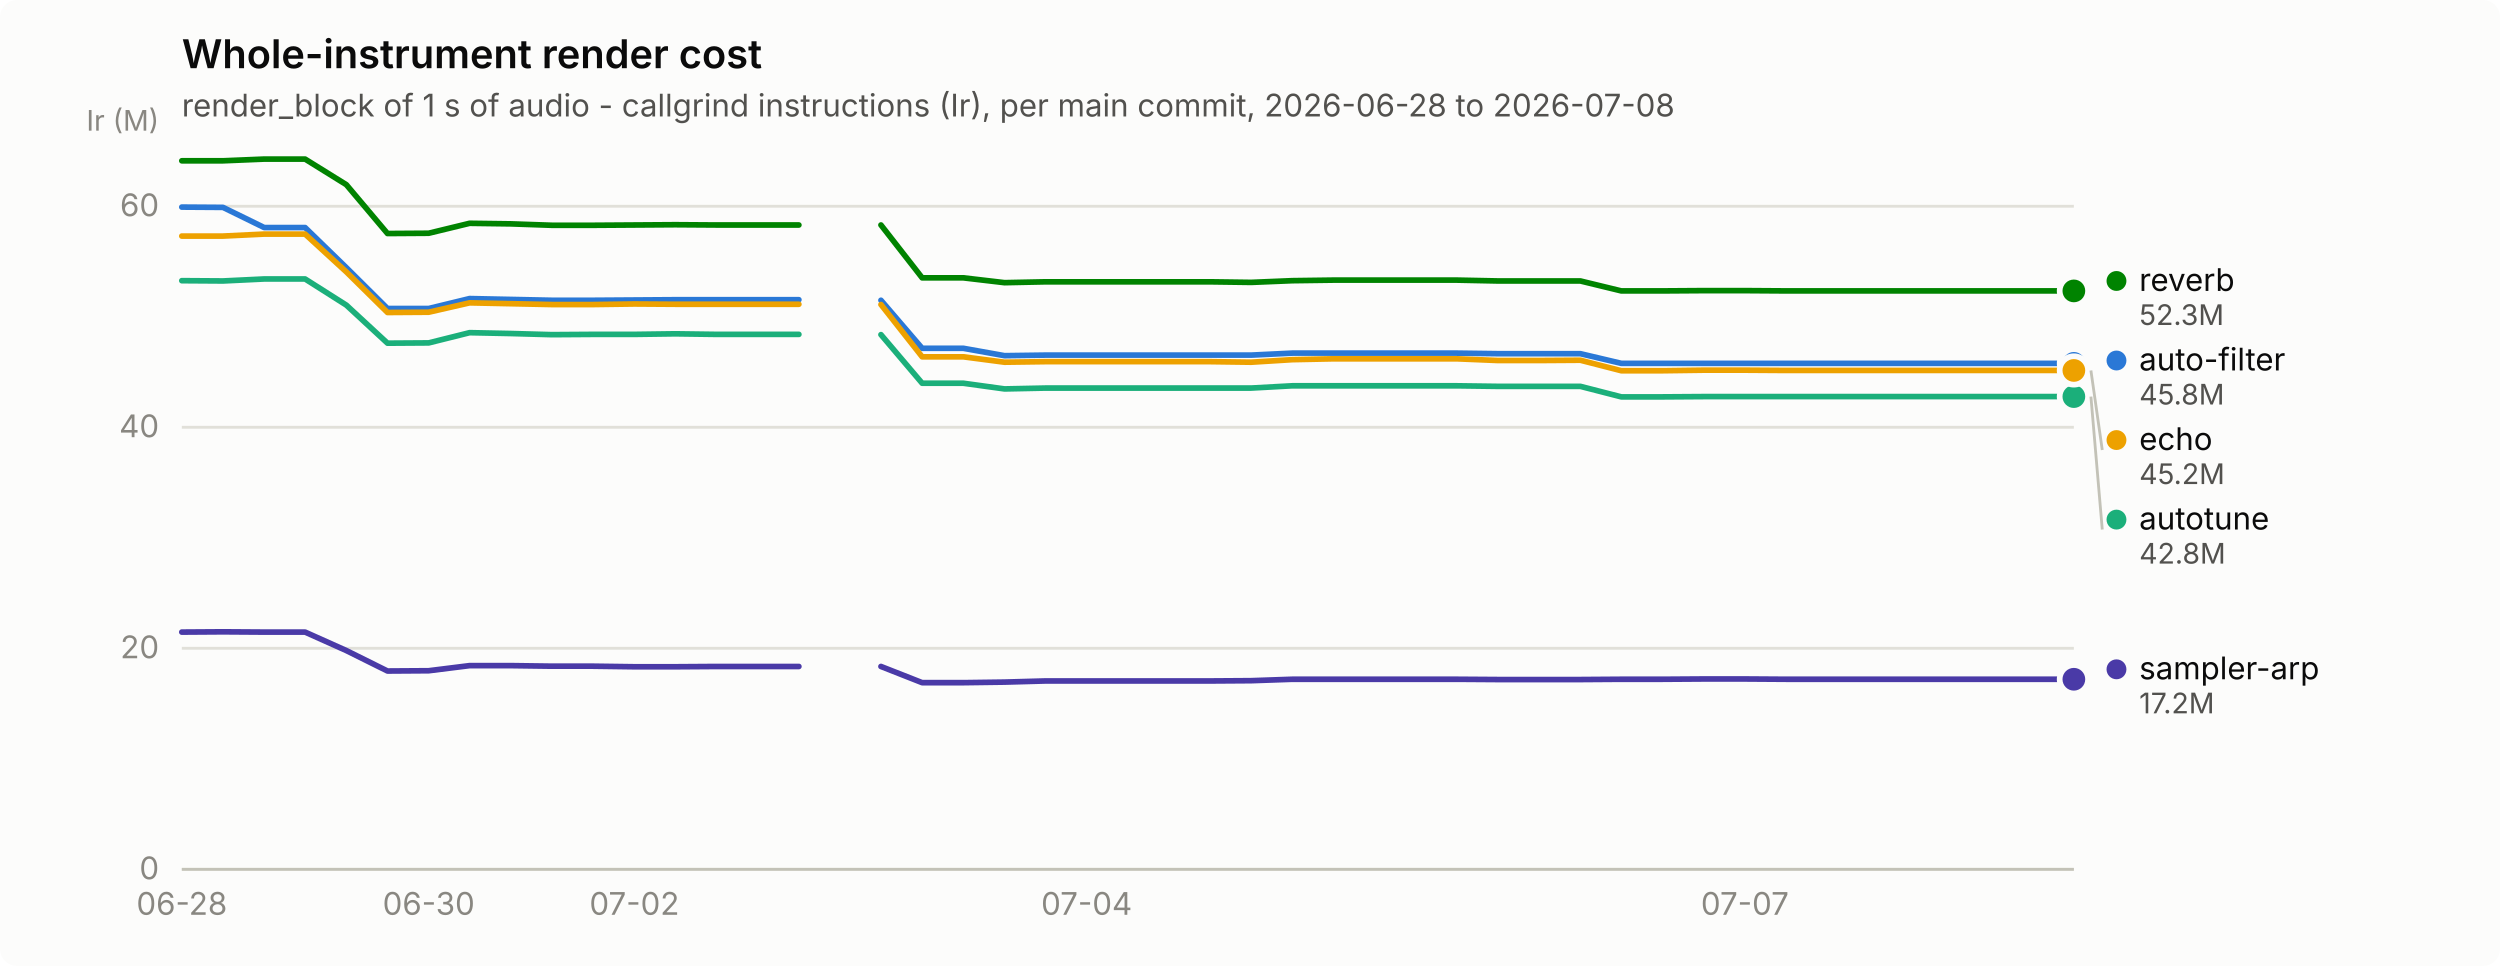
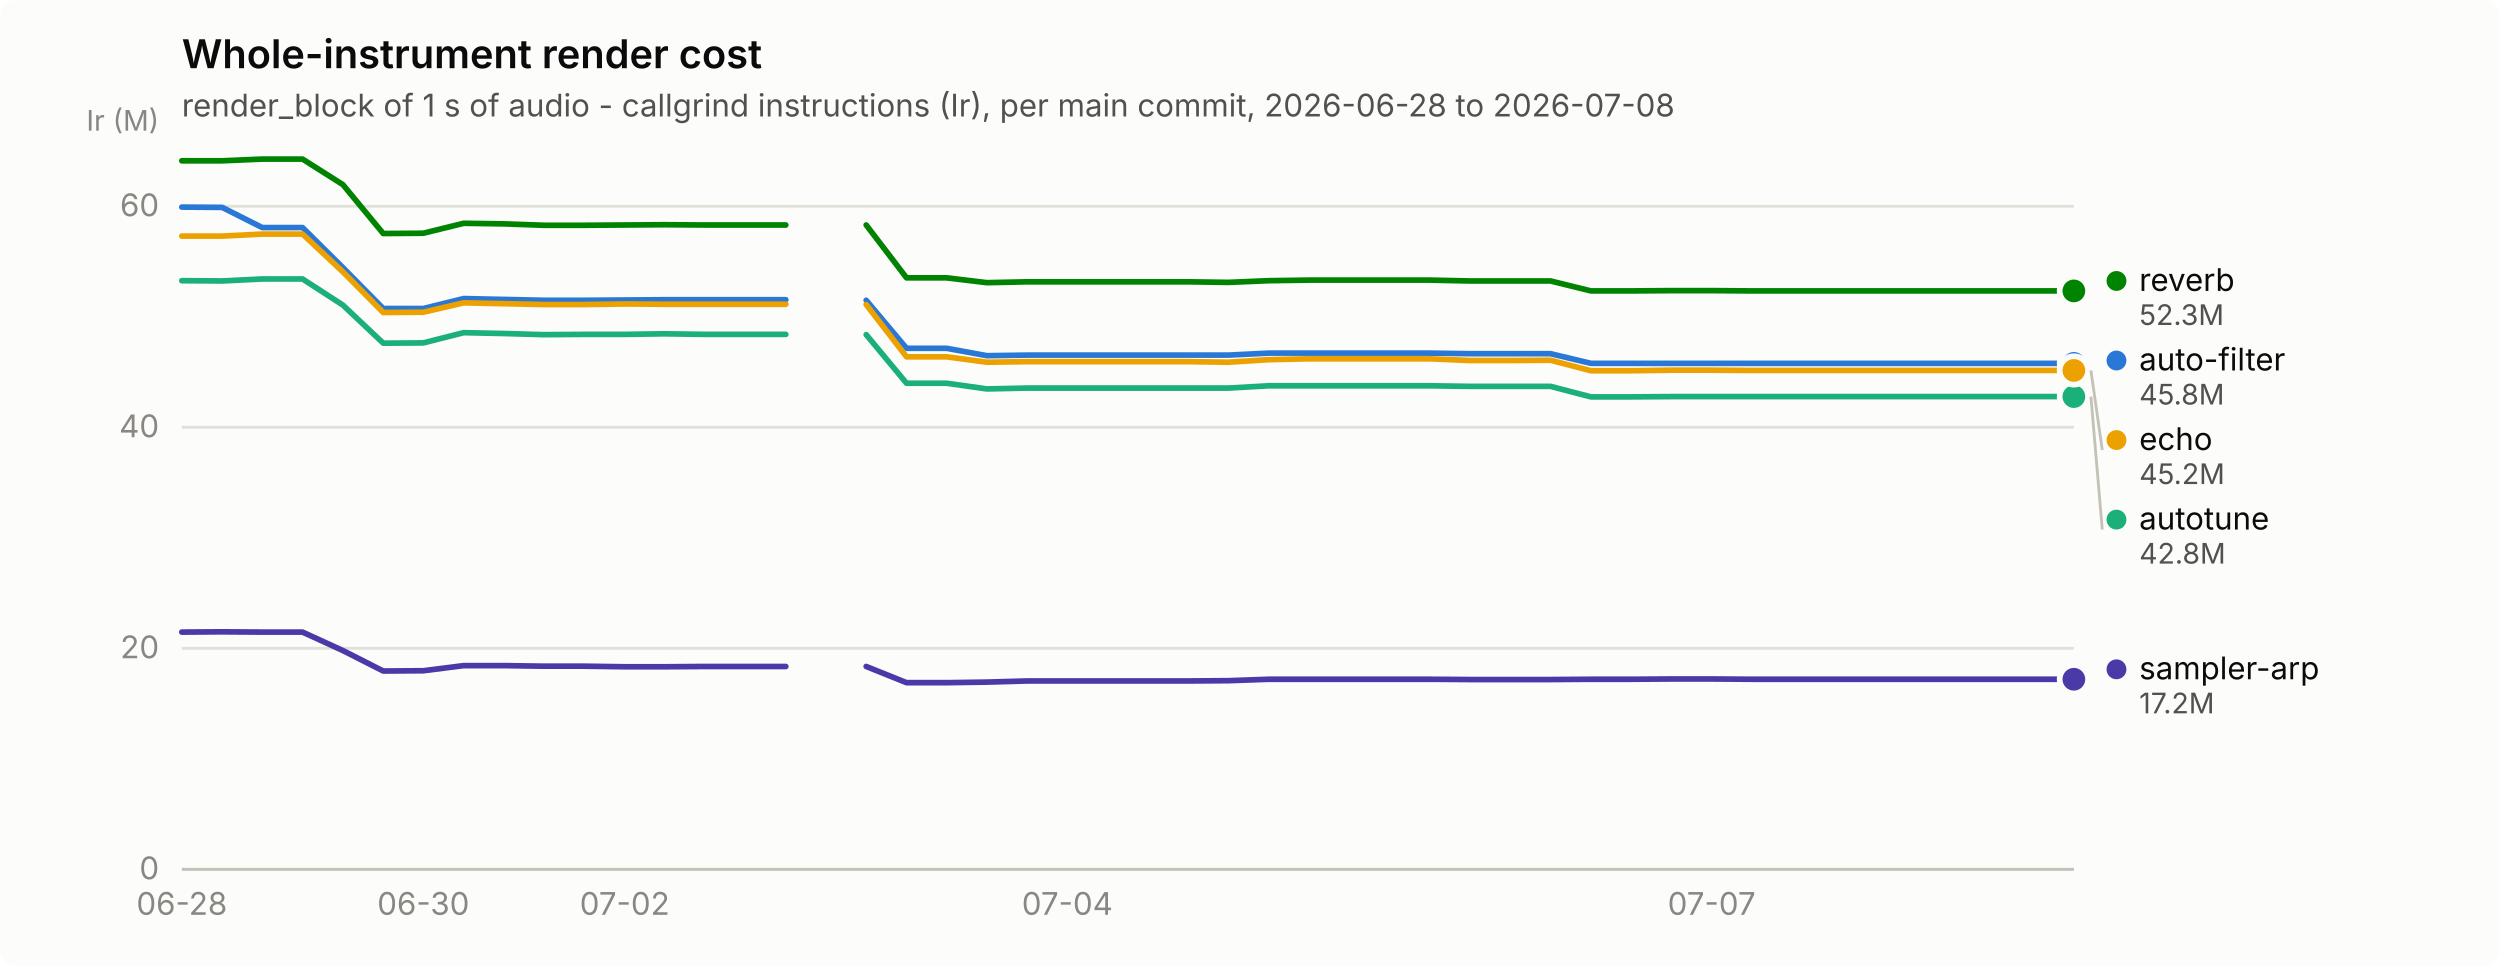
<svg xmlns="http://www.w3.org/2000/svg" width="880" height="340" viewBox="0 0 880 340" role="img" aria-label="Whole-instrument render cost">
  <rect width="880" height="340" rx="6" fill="#fcfcfb" />
  <text x="64" y="24" font-family="system-ui, -apple-system, &quot;Segoe UI&quot;, sans-serif" font-size="14" font-weight="600" fill="#0b0b0b">Whole-instrument render cost</text>
  <text x="64" y="41" font-family="system-ui, -apple-system, &quot;Segoe UI&quot;, sans-serif" font-size="11" fill="#52514e">render_block of 1 s of audio - callgrind instructions (Ir), per main commit, 2026-06-28 to 2026-07-08</text>
  <line x1="64" y1="306.0" x2="730" y2="306.0" stroke="#e1e0d9" stroke-width="1" />
  <text x="56" y="309.5" text-anchor="end" font-family="system-ui, -apple-system, &quot;Segoe UI&quot;, sans-serif" font-size="11" style="font-variant-numeric: tabular-nums" fill="#898781">0</text>
  <line x1="64" y1="228.2" x2="730" y2="228.2" stroke="#e1e0d9" stroke-width="1" />
  <text x="56" y="231.7" text-anchor="end" font-family="system-ui, -apple-system, &quot;Segoe UI&quot;, sans-serif" font-size="11" style="font-variant-numeric: tabular-nums" fill="#898781">20</text>
  <line x1="64" y1="150.4" x2="730" y2="150.4" stroke="#e1e0d9" stroke-width="1" />
  <text x="56" y="153.9" text-anchor="end" font-family="system-ui, -apple-system, &quot;Segoe UI&quot;, sans-serif" font-size="11" style="font-variant-numeric: tabular-nums" fill="#898781">40</text>
  <line x1="64" y1="72.6" x2="730" y2="72.6" stroke="#e1e0d9" stroke-width="1" />
  <text x="56" y="76.1" text-anchor="end" font-family="system-ui, -apple-system, &quot;Segoe UI&quot;, sans-serif" font-size="11" style="font-variant-numeric: tabular-nums" fill="#898781">60</text>
  <text x="56" y="46" text-anchor="end" font-family="system-ui, -apple-system, &quot;Segoe UI&quot;, sans-serif" font-size="10" fill="#898781">Ir (M)</text>
  <line x1="64" y1="306" x2="730" y2="306" stroke="#c3c2b7" stroke-width="1" />
  <text x="64.0" y="322" text-anchor="middle" font-family="system-ui, -apple-system, &quot;Segoe UI&quot;, sans-serif" font-size="11" style="font-variant-numeric: tabular-nums" fill="#898781">06-28</text>
-   <text x="150.9" y="322" text-anchor="middle" font-family="system-ui, -apple-system, &quot;Segoe UI&quot;, sans-serif" font-size="11" style="font-variant-numeric: tabular-nums" fill="#898781">06-30</text>
-   <text x="223.3" y="322" text-anchor="middle" font-family="system-ui, -apple-system, &quot;Segoe UI&quot;, sans-serif" font-size="11" style="font-variant-numeric: tabular-nums" fill="#898781">07-02</text>
-   <text x="382.5" y="322" text-anchor="middle" font-family="system-ui, -apple-system, &quot;Segoe UI&quot;, sans-serif" font-size="11" style="font-variant-numeric: tabular-nums" fill="#898781">07-04</text>
-   <text x="614.2" y="322" text-anchor="middle" font-family="system-ui, -apple-system, &quot;Segoe UI&quot;, sans-serif" font-size="11" style="font-variant-numeric: tabular-nums" fill="#898781">07-07</text>
-   <path d="M64.0,72.9 L78.5,73.0 L93.0,80.1 L107.4,80.1 L121.9,94.2 L136.4,108.6 L150.9,108.6 L165.3,105.1 L179.8,105.4 L194.3,105.7 L208.8,105.7 L223.3,105.6 L237.7,105.5 L252.2,105.5 L266.7,105.5 L281.2,105.5" fill="none" stroke="#2a78d6" stroke-width="2" stroke-linejoin="round" stroke-linecap="round" />
-   <path d="M310.1,105.7 L324.6,122.6 L339.1,122.6 L353.6,125.2 L368.0,125.0 L382.5,125.0 L397.0,125.0 L411.5,125.0 L426.0,125.0 L440.4,125.0 L454.9,124.3 L469.4,124.3 L483.9,124.3 L498.3,124.3 L512.8,124.3 L527.3,124.5 L541.8,124.5 L556.3,124.5 L570.7,127.9 L585.2,127.9 L599.7,127.9 L614.2,127.9 L628.7,127.9 L643.1,127.9 L657.6,127.9 L672.1,127.9 L686.6,127.9 L701.0,127.9 L715.5,127.9 L730.0,127.9" fill="none" stroke="#2a78d6" stroke-width="2" stroke-linejoin="round" stroke-linecap="round" />
+   <text x="149.0" y="322" text-anchor="middle" font-family="system-ui, -apple-system, &quot;Segoe UI&quot;, sans-serif" font-size="11" style="font-variant-numeric: tabular-nums" fill="#898781">06-30</text>
+   <text x="219.9" y="322" text-anchor="middle" font-family="system-ui, -apple-system, &quot;Segoe UI&quot;, sans-serif" font-size="11" style="font-variant-numeric: tabular-nums" fill="#898781">07-02</text>
+   <text x="375.7" y="322" text-anchor="middle" font-family="system-ui, -apple-system, &quot;Segoe UI&quot;, sans-serif" font-size="11" style="font-variant-numeric: tabular-nums" fill="#898781">07-04</text>
+   <text x="602.5" y="322" text-anchor="middle" font-family="system-ui, -apple-system, &quot;Segoe UI&quot;, sans-serif" font-size="11" style="font-variant-numeric: tabular-nums" fill="#898781">07-07</text>
+   <path d="M64.0,72.9 L78.2,73.0 L92.3,80.1 L106.5,80.1 L120.7,94.2 L134.9,108.6 L149.0,108.6 L163.2,105.1 L177.4,105.4 L191.5,105.7 L205.7,105.7 L219.9,105.6 L234.0,105.5 L248.2,105.5 L262.4,105.5 L276.6,105.5" fill="none" stroke="#2a78d6" stroke-width="2" stroke-linejoin="round" stroke-linecap="round" />
+   <path d="M304.9,105.7 L319.1,122.6 L333.2,122.6 L347.4,125.2 L361.6,125.0 L375.7,125.0 L389.9,125.0 L404.1,125.0 L418.3,125.0 L432.4,125.0 L446.6,124.3 L460.8,124.3 L474.9,124.3 L489.1,124.3 L503.3,124.3 L517.4,124.5 L531.6,124.5 L545.8,124.5 L560.0,127.9 L574.1,127.9 L588.3,127.9 L602.5,127.9 L616.6,127.9 L630.8,127.9 L645.0,127.9 L659.1,127.9 L673.3,127.9 L687.5,127.9 L701.7,127.9 L715.8,127.9 L730.0,127.9" fill="none" stroke="#2a78d6" stroke-width="2" stroke-linejoin="round" stroke-linecap="round" />
  <circle cx="730.0" cy="127.9" r="6" fill="#fcfcfb" />
  <circle cx="730.0" cy="127.9" r="4" fill="#2a78d6" />
-   <path d="M64.0,98.8 L78.5,98.9 L93.0,98.2 L107.4,98.2 L121.9,107.4 L136.4,120.8 L150.9,120.7 L165.3,117.1 L179.8,117.4 L194.3,117.8 L208.8,117.7 L223.3,117.7 L237.7,117.5 L252.2,117.7 L266.7,117.7 L281.2,117.7" fill="none" stroke="#1baf7a" stroke-width="2" stroke-linejoin="round" stroke-linecap="round" />
-   <path d="M310.1,117.8 L324.6,134.9 L339.1,134.9 L353.6,136.9 L368.0,136.6 L382.5,136.6 L397.0,136.6 L411.5,136.6 L426.0,136.6 L440.4,136.6 L454.9,135.8 L469.4,135.8 L483.9,135.8 L498.3,135.8 L512.8,135.8 L527.3,136.0 L541.8,136.0 L556.3,136.0 L570.7,139.7 L585.2,139.7 L599.7,139.6 L614.2,139.6 L628.7,139.6 L643.1,139.6 L657.6,139.6 L672.1,139.6 L686.6,139.6 L701.0,139.6 L715.5,139.6 L730.0,139.6" fill="none" stroke="#1baf7a" stroke-width="2" stroke-linejoin="round" stroke-linecap="round" />
+   <path d="M64.0,98.8 L78.2,98.9 L92.3,98.2 L106.5,98.2 L120.7,107.4 L134.9,120.8 L149.0,120.7 L163.2,117.1 L177.4,117.4 L191.5,117.8 L205.7,117.7 L219.9,117.7 L234.0,117.5 L248.2,117.7 L262.4,117.7 L276.6,117.7" fill="none" stroke="#1baf7a" stroke-width="2" stroke-linejoin="round" stroke-linecap="round" />
+   <path d="M304.9,117.8 L319.1,134.9 L333.2,134.9 L347.4,136.9 L361.6,136.6 L375.7,136.6 L389.9,136.6 L404.1,136.6 L418.3,136.6 L432.4,136.6 L446.6,135.8 L460.8,135.8 L474.9,135.8 L489.1,135.8 L503.3,135.8 L517.4,136.0 L531.6,136.0 L545.8,136.0 L560.0,139.7 L574.1,139.7 L588.3,139.6 L602.5,139.6 L616.6,139.6 L630.8,139.6 L645.0,139.6 L659.1,139.6 L673.3,139.6 L687.5,139.6 L701.7,139.6 L715.8,139.6 L730.0,139.6" fill="none" stroke="#1baf7a" stroke-width="2" stroke-linejoin="round" stroke-linecap="round" />
  <circle cx="730.0" cy="139.6" r="6" fill="#fcfcfb" />
  <circle cx="730.0" cy="139.6" r="4" fill="#1baf7a" />
-   <path d="M64.0,83.1 L78.5,83.1 L93.0,82.4 L107.4,82.4 L121.9,95.7 L136.4,110.0 L150.9,109.9 L165.3,106.6 L179.8,106.9 L194.3,107.2 L208.8,107.2 L223.3,107.0 L237.7,107.1 L252.2,107.1 L266.7,107.1 L281.2,107.1" fill="none" stroke="#eda100" stroke-width="2" stroke-linejoin="round" stroke-linecap="round" />
-   <path d="M310.1,107.2 L324.6,125.6 L339.1,125.6 L353.6,127.5 L368.0,127.3 L382.5,127.3 L397.0,127.3 L411.5,127.3 L426.0,127.3 L440.4,127.5 L454.9,126.6 L469.4,126.3 L483.9,126.3 L498.3,126.3 L512.8,126.3 L527.3,126.9 L541.8,126.9 L556.3,126.8 L570.7,130.5 L585.2,130.5 L599.7,130.3 L614.2,130.3 L628.7,130.4 L643.1,130.4 L657.6,130.4 L672.1,130.4 L686.6,130.4 L701.0,130.4 L715.5,130.4 L730.0,130.4" fill="none" stroke="#eda100" stroke-width="2" stroke-linejoin="round" stroke-linecap="round" />
+   <path d="M64.0,83.1 L78.2,83.1 L92.3,82.4 L106.5,82.4 L120.7,95.7 L134.9,110.0 L149.0,109.9 L163.2,106.6 L177.4,106.9 L191.5,107.2 L205.7,107.2 L219.9,107.0 L234.0,107.1 L248.2,107.1 L262.4,107.1 L276.6,107.1" fill="none" stroke="#eda100" stroke-width="2" stroke-linejoin="round" stroke-linecap="round" />
+   <path d="M304.9,107.2 L319.1,125.6 L333.2,125.6 L347.4,127.5 L361.6,127.3 L375.7,127.3 L389.9,127.3 L404.1,127.3 L418.3,127.3 L432.4,127.5 L446.6,126.6 L460.8,126.3 L474.9,126.3 L489.1,126.3 L503.3,126.3 L517.4,126.9 L531.6,126.9 L545.8,126.8 L560.0,130.5 L574.1,130.5 L588.3,130.3 L602.5,130.3 L616.6,130.4 L630.8,130.4 L645.0,130.4 L659.1,130.4 L673.3,130.4 L687.5,130.4 L701.7,130.4 L715.8,130.4 L730.0,130.4" fill="none" stroke="#eda100" stroke-width="2" stroke-linejoin="round" stroke-linecap="round" />
  <circle cx="730.0" cy="130.4" r="6" fill="#fcfcfb" />
  <circle cx="730.0" cy="130.4" r="4" fill="#eda100" />
-   <path d="M64.0,56.6 L78.5,56.6 L93.0,56.0 L107.4,56.0 L121.9,65.0 L136.4,82.2 L150.9,82.1 L165.3,78.6 L179.8,78.8 L194.3,79.3 L208.8,79.3 L223.3,79.2 L237.7,79.1 L252.2,79.2 L266.7,79.2 L281.2,79.2" fill="none" stroke="#008300" stroke-width="2" stroke-linejoin="round" stroke-linecap="round" />
-   <path d="M310.1,79.2 L324.6,97.8 L339.1,97.8 L353.6,99.5 L368.0,99.2 L382.5,99.2 L397.0,99.2 L411.5,99.2 L426.0,99.2 L440.4,99.4 L454.9,98.8 L469.4,98.6 L483.9,98.6 L498.3,98.6 L512.8,98.6 L527.3,98.9 L541.8,98.9 L556.3,98.9 L570.7,102.4 L585.2,102.4 L599.7,102.3 L614.2,102.3 L628.7,102.4 L643.1,102.4 L657.6,102.4 L672.1,102.4 L686.6,102.4 L701.0,102.4 L715.5,102.4 L730.0,102.4" fill="none" stroke="#008300" stroke-width="2" stroke-linejoin="round" stroke-linecap="round" />
+   <path d="M64.0,56.6 L78.2,56.6 L92.3,56.0 L106.5,56.0 L120.7,65.0 L134.9,82.2 L149.0,82.1 L163.2,78.6 L177.4,78.8 L191.5,79.3 L205.7,79.3 L219.9,79.2 L234.0,79.1 L248.2,79.2 L262.4,79.2 L276.6,79.2" fill="none" stroke="#008300" stroke-width="2" stroke-linejoin="round" stroke-linecap="round" />
+   <path d="M304.9,79.2 L319.1,97.8 L333.2,97.8 L347.4,99.5 L361.6,99.2 L375.7,99.2 L389.9,99.2 L404.1,99.2 L418.3,99.2 L432.4,99.4 L446.6,98.8 L460.8,98.6 L474.9,98.6 L489.1,98.6 L503.3,98.6 L517.4,98.9 L531.6,98.9 L545.8,98.9 L560.0,102.4 L574.1,102.4 L588.3,102.3 L602.5,102.3 L616.6,102.4 L630.8,102.4 L645.0,102.4 L659.1,102.4 L673.3,102.4 L687.5,102.4 L701.7,102.4 L715.8,102.4 L730.0,102.4" fill="none" stroke="#008300" stroke-width="2" stroke-linejoin="round" stroke-linecap="round" />
  <circle cx="730.0" cy="102.4" r="6" fill="#fcfcfb" />
  <circle cx="730.0" cy="102.4" r="4" fill="#008300" />
-   <path d="M64.0,222.5 L78.5,222.4 L93.0,222.5 L107.4,222.5 L121.9,229.0 L136.4,236.2 L150.9,236.1 L165.3,234.3 L179.8,234.3 L194.3,234.5 L208.8,234.5 L223.3,234.7 L237.7,234.7 L252.2,234.6 L266.7,234.6 L281.2,234.6" fill="none" stroke="#4a3aa7" stroke-width="2" stroke-linejoin="round" stroke-linecap="round" />
-   <path d="M310.1,234.6 L324.6,240.3 L339.1,240.3 L353.6,240.1 L368.0,239.7 L382.5,239.7 L397.0,239.7 L411.5,239.7 L426.0,239.7 L440.4,239.6 L454.9,239.1 L469.4,239.1 L483.9,239.1 L498.3,239.1 L512.8,239.1 L527.3,239.2 L541.8,239.2 L556.3,239.2 L570.7,239.1 L585.2,239.1 L599.7,239.0 L614.2,239.0 L628.7,239.1 L643.1,239.1 L657.6,239.1 L672.1,239.1 L686.6,239.1 L701.0,239.1 L715.5,239.1 L730.0,239.1" fill="none" stroke="#4a3aa7" stroke-width="2" stroke-linejoin="round" stroke-linecap="round" />
+   <path d="M64.0,222.5 L78.2,222.4 L92.3,222.5 L106.5,222.5 L120.7,229.0 L134.9,236.2 L149.0,236.1 L163.2,234.3 L177.4,234.3 L191.5,234.5 L205.7,234.5 L219.9,234.7 L234.0,234.7 L248.2,234.6 L262.4,234.6 L276.6,234.6" fill="none" stroke="#4a3aa7" stroke-width="2" stroke-linejoin="round" stroke-linecap="round" />
+   <path d="M304.9,234.6 L319.1,240.3 L333.2,240.3 L347.4,240.1 L361.6,239.7 L375.7,239.7 L389.9,239.7 L404.1,239.7 L418.3,239.7 L432.4,239.6 L446.6,239.1 L460.8,239.1 L474.9,239.1 L489.1,239.1 L503.3,239.1 L517.4,239.2 L531.6,239.2 L545.8,239.2 L560.0,239.1 L574.1,239.1 L588.3,239.0 L602.5,239.0 L616.6,239.1 L630.8,239.1 L645.0,239.1 L659.1,239.1 L673.3,239.1 L687.5,239.1 L701.7,239.1 L715.8,239.1 L730.0,239.1" fill="none" stroke="#4a3aa7" stroke-width="2" stroke-linejoin="round" stroke-linecap="round" />
  <circle cx="730.0" cy="239.1" r="6" fill="#fcfcfb" />
  <circle cx="730.0" cy="239.1" r="4" fill="#4a3aa7" />
  <circle cx="745.0" cy="98.9" r="3.5" fill="#008300" />
  <text x="753.0" y="102.4" font-family="system-ui, -apple-system, &quot;Segoe UI&quot;, sans-serif" font-size="11" fill="#0b0b0b">reverb</text>
  <text x="753.0" y="114.4" font-family="system-ui, -apple-system, &quot;Segoe UI&quot;, sans-serif" font-size="10" style="font-variant-numeric: tabular-nums" fill="#52514e">52.3M</text>
  <circle cx="745.0" cy="126.9" r="3.5" fill="#2a78d6" />
  <text x="753.0" y="130.4" font-family="system-ui, -apple-system, &quot;Segoe UI&quot;, sans-serif" font-size="11" fill="#0b0b0b">auto-filter</text>
  <text x="753.0" y="142.4" font-family="system-ui, -apple-system, &quot;Segoe UI&quot;, sans-serif" font-size="10" style="font-variant-numeric: tabular-nums" fill="#52514e">45.8M</text>
  <line x1="736.0" y1="130.4" x2="740.0" y2="158.4" stroke="#c3c2b7" stroke-width="1" />
  <circle cx="745.0" cy="154.9" r="3.5" fill="#eda100" />
  <text x="753.0" y="158.4" font-family="system-ui, -apple-system, &quot;Segoe UI&quot;, sans-serif" font-size="11" fill="#0b0b0b">echo</text>
  <text x="753.0" y="170.4" font-family="system-ui, -apple-system, &quot;Segoe UI&quot;, sans-serif" font-size="10" style="font-variant-numeric: tabular-nums" fill="#52514e">45.2M</text>
  <line x1="736.0" y1="139.6" x2="740.0" y2="186.4" stroke="#c3c2b7" stroke-width="1" />
  <circle cx="745.0" cy="182.9" r="3.5" fill="#1baf7a" />
  <text x="753.0" y="186.4" font-family="system-ui, -apple-system, &quot;Segoe UI&quot;, sans-serif" font-size="11" fill="#0b0b0b">autotune</text>
  <text x="753.0" y="198.4" font-family="system-ui, -apple-system, &quot;Segoe UI&quot;, sans-serif" font-size="10" style="font-variant-numeric: tabular-nums" fill="#52514e">42.8M</text>
  <circle cx="745.0" cy="235.6" r="3.5" fill="#4a3aa7" />
  <text x="753.0" y="239.1" font-family="system-ui, -apple-system, &quot;Segoe UI&quot;, sans-serif" font-size="11" fill="#0b0b0b">sampler-arp</text>
  <text x="753.0" y="251.1" font-family="system-ui, -apple-system, &quot;Segoe UI&quot;, sans-serif" font-size="10" style="font-variant-numeric: tabular-nums" fill="#52514e">17.2M</text>
</svg>
